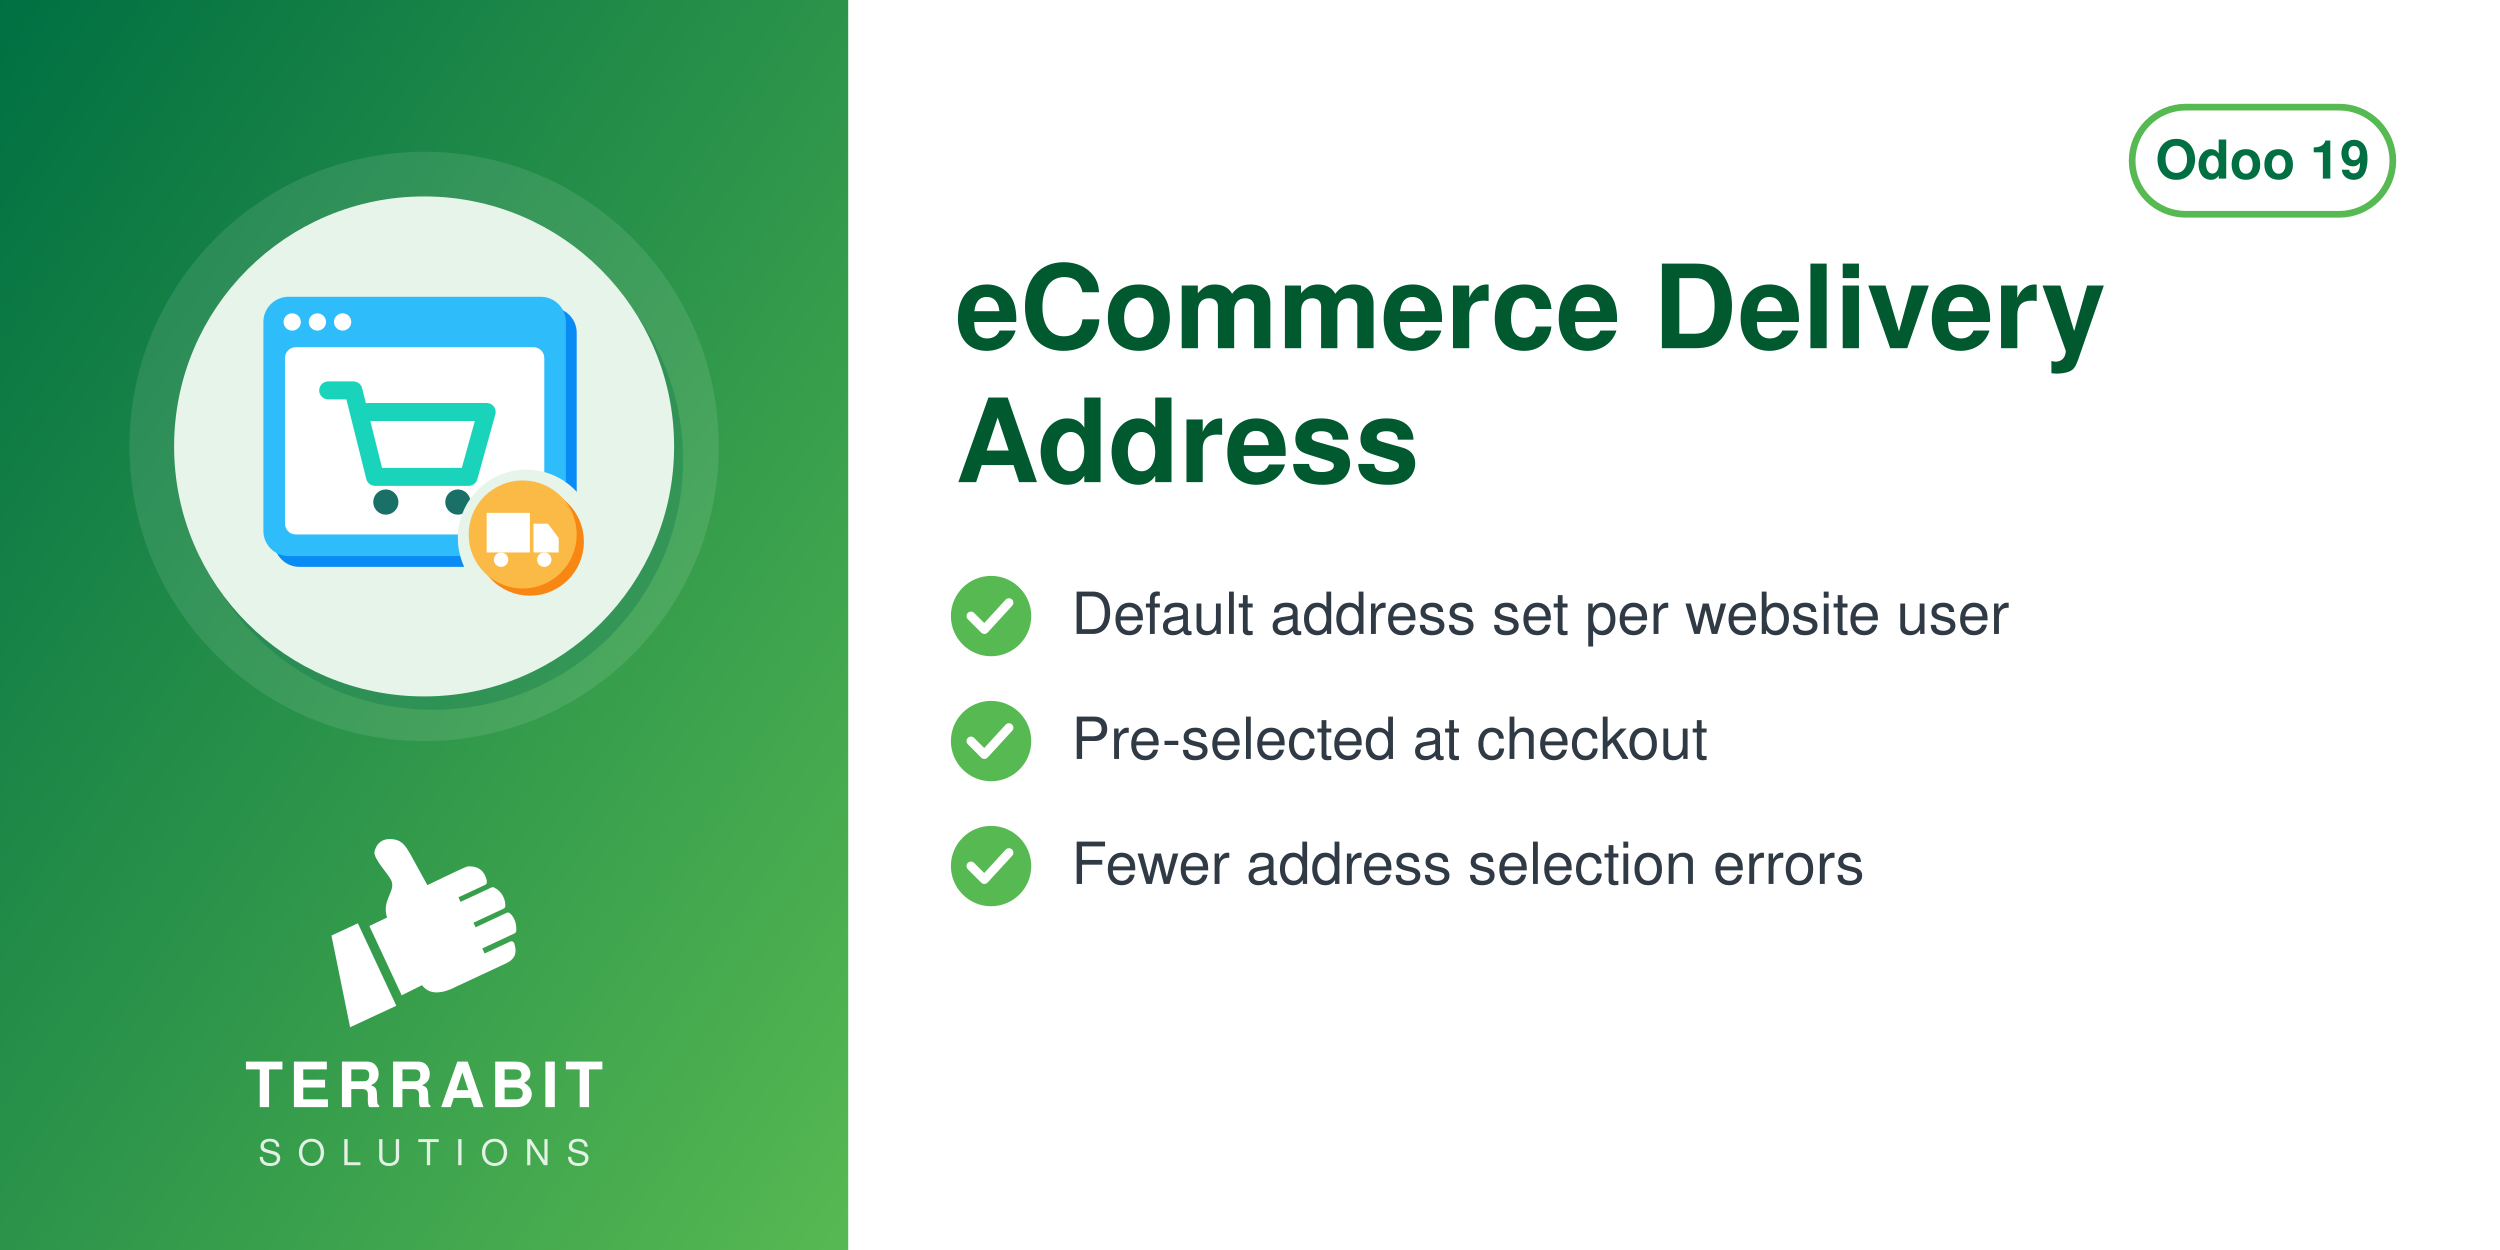
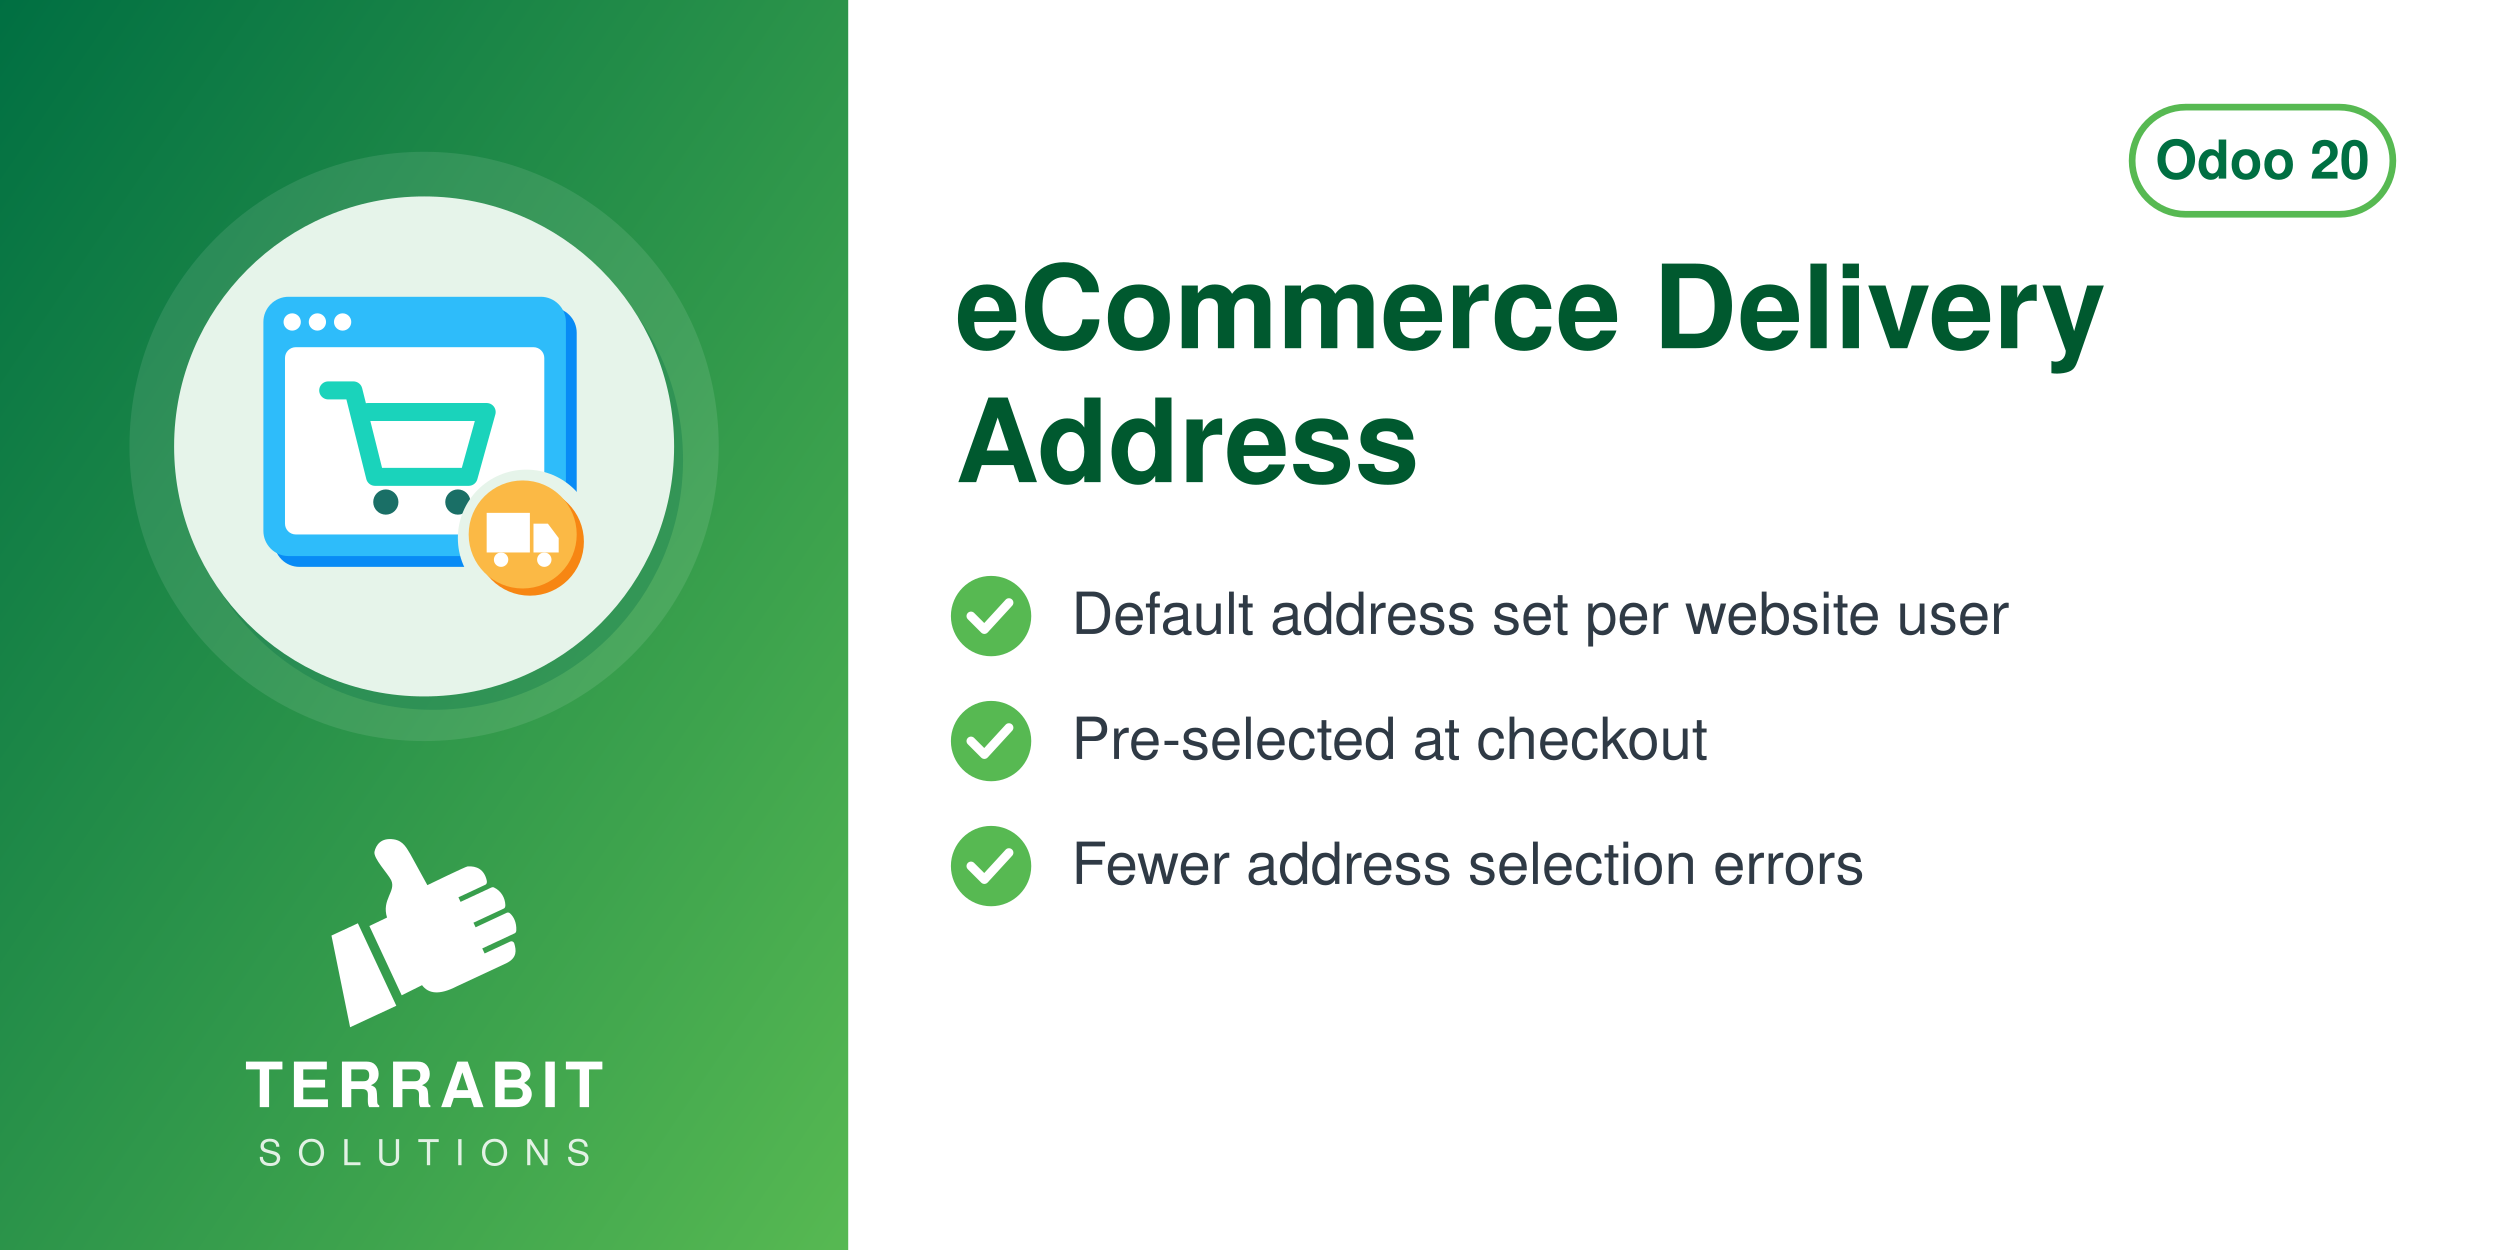
<svg xmlns="http://www.w3.org/2000/svg" width="560" height="280" viewBox="0 0 560 280">
  <defs>
    <linearGradient id="g" x1="0" y1="0" x2="1" y2="1">
      <stop offset="0" stop-color="#006F42" />
      <stop offset="1" stop-color="#57B952" />
    </linearGradient>
  </defs>
  <rect width="560" height="280" fill="#FFFFFF" />
  <rect width="190" height="280" fill="url(#g)" />
  <circle cx="95.0" cy="100" r="66" fill="white" opacity="0.10" />
  <circle cx="97.0" cy="103" r="56" fill="#006F42" opacity="0.30" />
  <circle cx="95.0" cy="100" r="56" fill="#E6F4EA" />
  <svg x="54.0" y="59.0" width="82" height="82" viewBox="0 0 100 100" preserveAspectRatio="xMidYMid meet">
    <g transform="translate(2.16,-0.72) scale(0.9838)">
      <defs>
        <mask id="mi-cut" maskUnits="userSpaceOnUse" x="-20" y="-20" width="140" height="140">
          <rect x="-20" y="-20" width="140" height="140" fill="#fff" />
          <circle cx="77" cy="77" r="19" fill="#000" />
        </mask>
      </defs>
      <g mask="url(#mi-cut)">
        <g transform="translate(3,3)" fill="#088BF5">
          <rect x="4" y="10" width="84" height="72" rx="7" />
        </g>
        <g fill="#2EBCFA">
          <rect x="4" y="10" width="84" height="72" rx="7" />
        </g>
        <rect x="10" y="24" width="72" height="52" rx="3" fill="#FFFFFF" />
        <g fill="#FFFFFF">
          <circle cx="12" cy="17" r="2.4" />
          <circle cx="19" cy="17" r="2.4" />
          <circle cx="26" cy="17" r="2.4" />
        </g>
        <path d="M22,36 h7 l6,24 h26 l5,-18 h-33" fill="none" stroke="#1AD3BB" stroke-width="5" stroke-linejoin="round" stroke-linecap="round" />
        <g fill="#1A6F66">
          <circle cx="38" cy="67" r="3.5" />
          <circle cx="58" cy="67" r="3.5" />
        </g>
      </g>
      <circle cx="78" cy="78" r="15" fill="#F78613" />
      <circle cx="76" cy="76" r="15" fill="#FBB945" />
      <path d="M66,70 h12 v11 h-12z M79,73 h4 l3,4 v4 h-7z" fill="#FFFFFF" />
      <circle cx="70" cy="83" r="2" fill="#FFFFFF" />
      <circle cx="82" cy="83" r="2" fill="#FFFFFF" />
    </g>
  </svg>
  <svg x="72.0" y="186" width="46" height="46" viewBox="4045 2535 3400 3400" preserveAspectRatio="xMidYMid meet">
    <path fill="#FFFFFF" d="M4648.32 4073.59l636.59 1365.17 -765.09 355.96 -308.63 -1517.87 437.13 -203.26zm725.61 1192.32l336.75 -167.88c105.65,140.85 282.69,170.72 576.82,18.8l819.92 -382.33c181.4,-90.13 164.26,-214.57 130.07,-328.43 -4.28,-14.25 -13.68,-24.81 -27.34,-30.7 -13.67,-5.89 -27.61,-5.11 -41.09,1.18l-422.32 196.93 -39.04 -83.72 538.07 -250.91c16.64,-7.76 24.7,-27.69 25.58,-46.04 6.48,-134.33 -44.36,-230.89 -105.84,-285.23 -15.2,-13.44 -35.71,-15.59 -54.12,-7l-513.92 239.64 -35.6 -76.34 506.31 -236.1c17.69,-8.25 22.52,-36.93 21.83,-56.45 -4.1,-117.31 -67.62,-232.74 -187.72,-290.66 -13.94,-6.72 -28.64,-6.36 -42.69,0.19l-511.21 238.38 -35.37 -75.86 448.98 -209.36c20.44,-9.53 25.81,-42.28 21.02,-64.32 -41.02,-189.07 -167.92,-247.8 -318.14,-237.87 -29.39,1.94 -589.86,273.16 -665.95,310.54l-281.84 -513.57c-59.06,-93.13 -112.7,-221.7 -276.47,-245.13 -211.24,-30.22 -291.56,94.38 -316.89,203.13 -25.32,108.75 223.84,365.99 276.05,473.69 85.52,184.27 -161.86,318.11 -68.41,617.99l-292.54 139.94 535.09 1147.51z" />
  </svg>
  <text x="95.0" y="248" text-anchor="middle" font-family="Helvetica,Arial,sans-serif" font-size="14" font-weight="800" letter-spacing="1.4" fill="white">TERRABIT</text>
  <text x="95.0" y="261" text-anchor="middle" font-family="Helvetica,Arial,sans-serif" font-size="8" font-weight="500" letter-spacing="3.6" fill="white" opacity="0.85">SOLUTIONS</text>
  <g>
    <rect x="477.6" y="24" width="58.4" height="24" rx="12" fill="none" stroke="#57B952" stroke-width="1.5" />
-     <text x="506.8" y="40" text-anchor="middle" font-family="Helvetica,Arial,sans-serif" font-size="12" font-weight="700" fill="#006F42">Odoo 19</text>
+     <text x="506.8" y="40" text-anchor="middle" font-family="Helvetica,Arial,sans-serif" font-size="12" font-weight="700" fill="#006F42">Odoo 20</text>
  </g>
  <text x="214" y="78" font-family="Helvetica,Arial,sans-serif" font-size="26" font-weight="700" fill="#00592F">eCommerce Delivery</text>
  <text x="214" y="108" font-family="Helvetica,Arial,sans-serif" font-size="26" font-weight="700" fill="#00592F">Address</text>
  <circle cx="222" cy="138" r="9" fill="#57B952" />
  <path d="M217.5 138 l3 3 l5.5 -6" fill="none" stroke="white" stroke-width="2" stroke-linecap="round" stroke-linejoin="round" />
  <text x="240" y="142" font-family="Helvetica,Arial,sans-serif" font-size="13" fill="#2F3A45">Default address set per website user</text>
  <circle cx="222" cy="166" r="9" fill="#57B952" />
  <path d="M217.5 166 l3 3 l5.5 -6" fill="none" stroke="white" stroke-width="2" stroke-linecap="round" stroke-linejoin="round" />
  <text x="240" y="170" font-family="Helvetica,Arial,sans-serif" font-size="13" fill="#2F3A45">Pre-selected at checkout</text>
  <circle cx="222" cy="194" r="9" fill="#57B952" />
  <path d="M217.5 194 l3 3 l5.5 -6" fill="none" stroke="white" stroke-width="2" stroke-linecap="round" stroke-linejoin="round" />
  <text x="240" y="198" font-family="Helvetica,Arial,sans-serif" font-size="13" fill="#2F3A45">Fewer address selection errors</text>
</svg>
